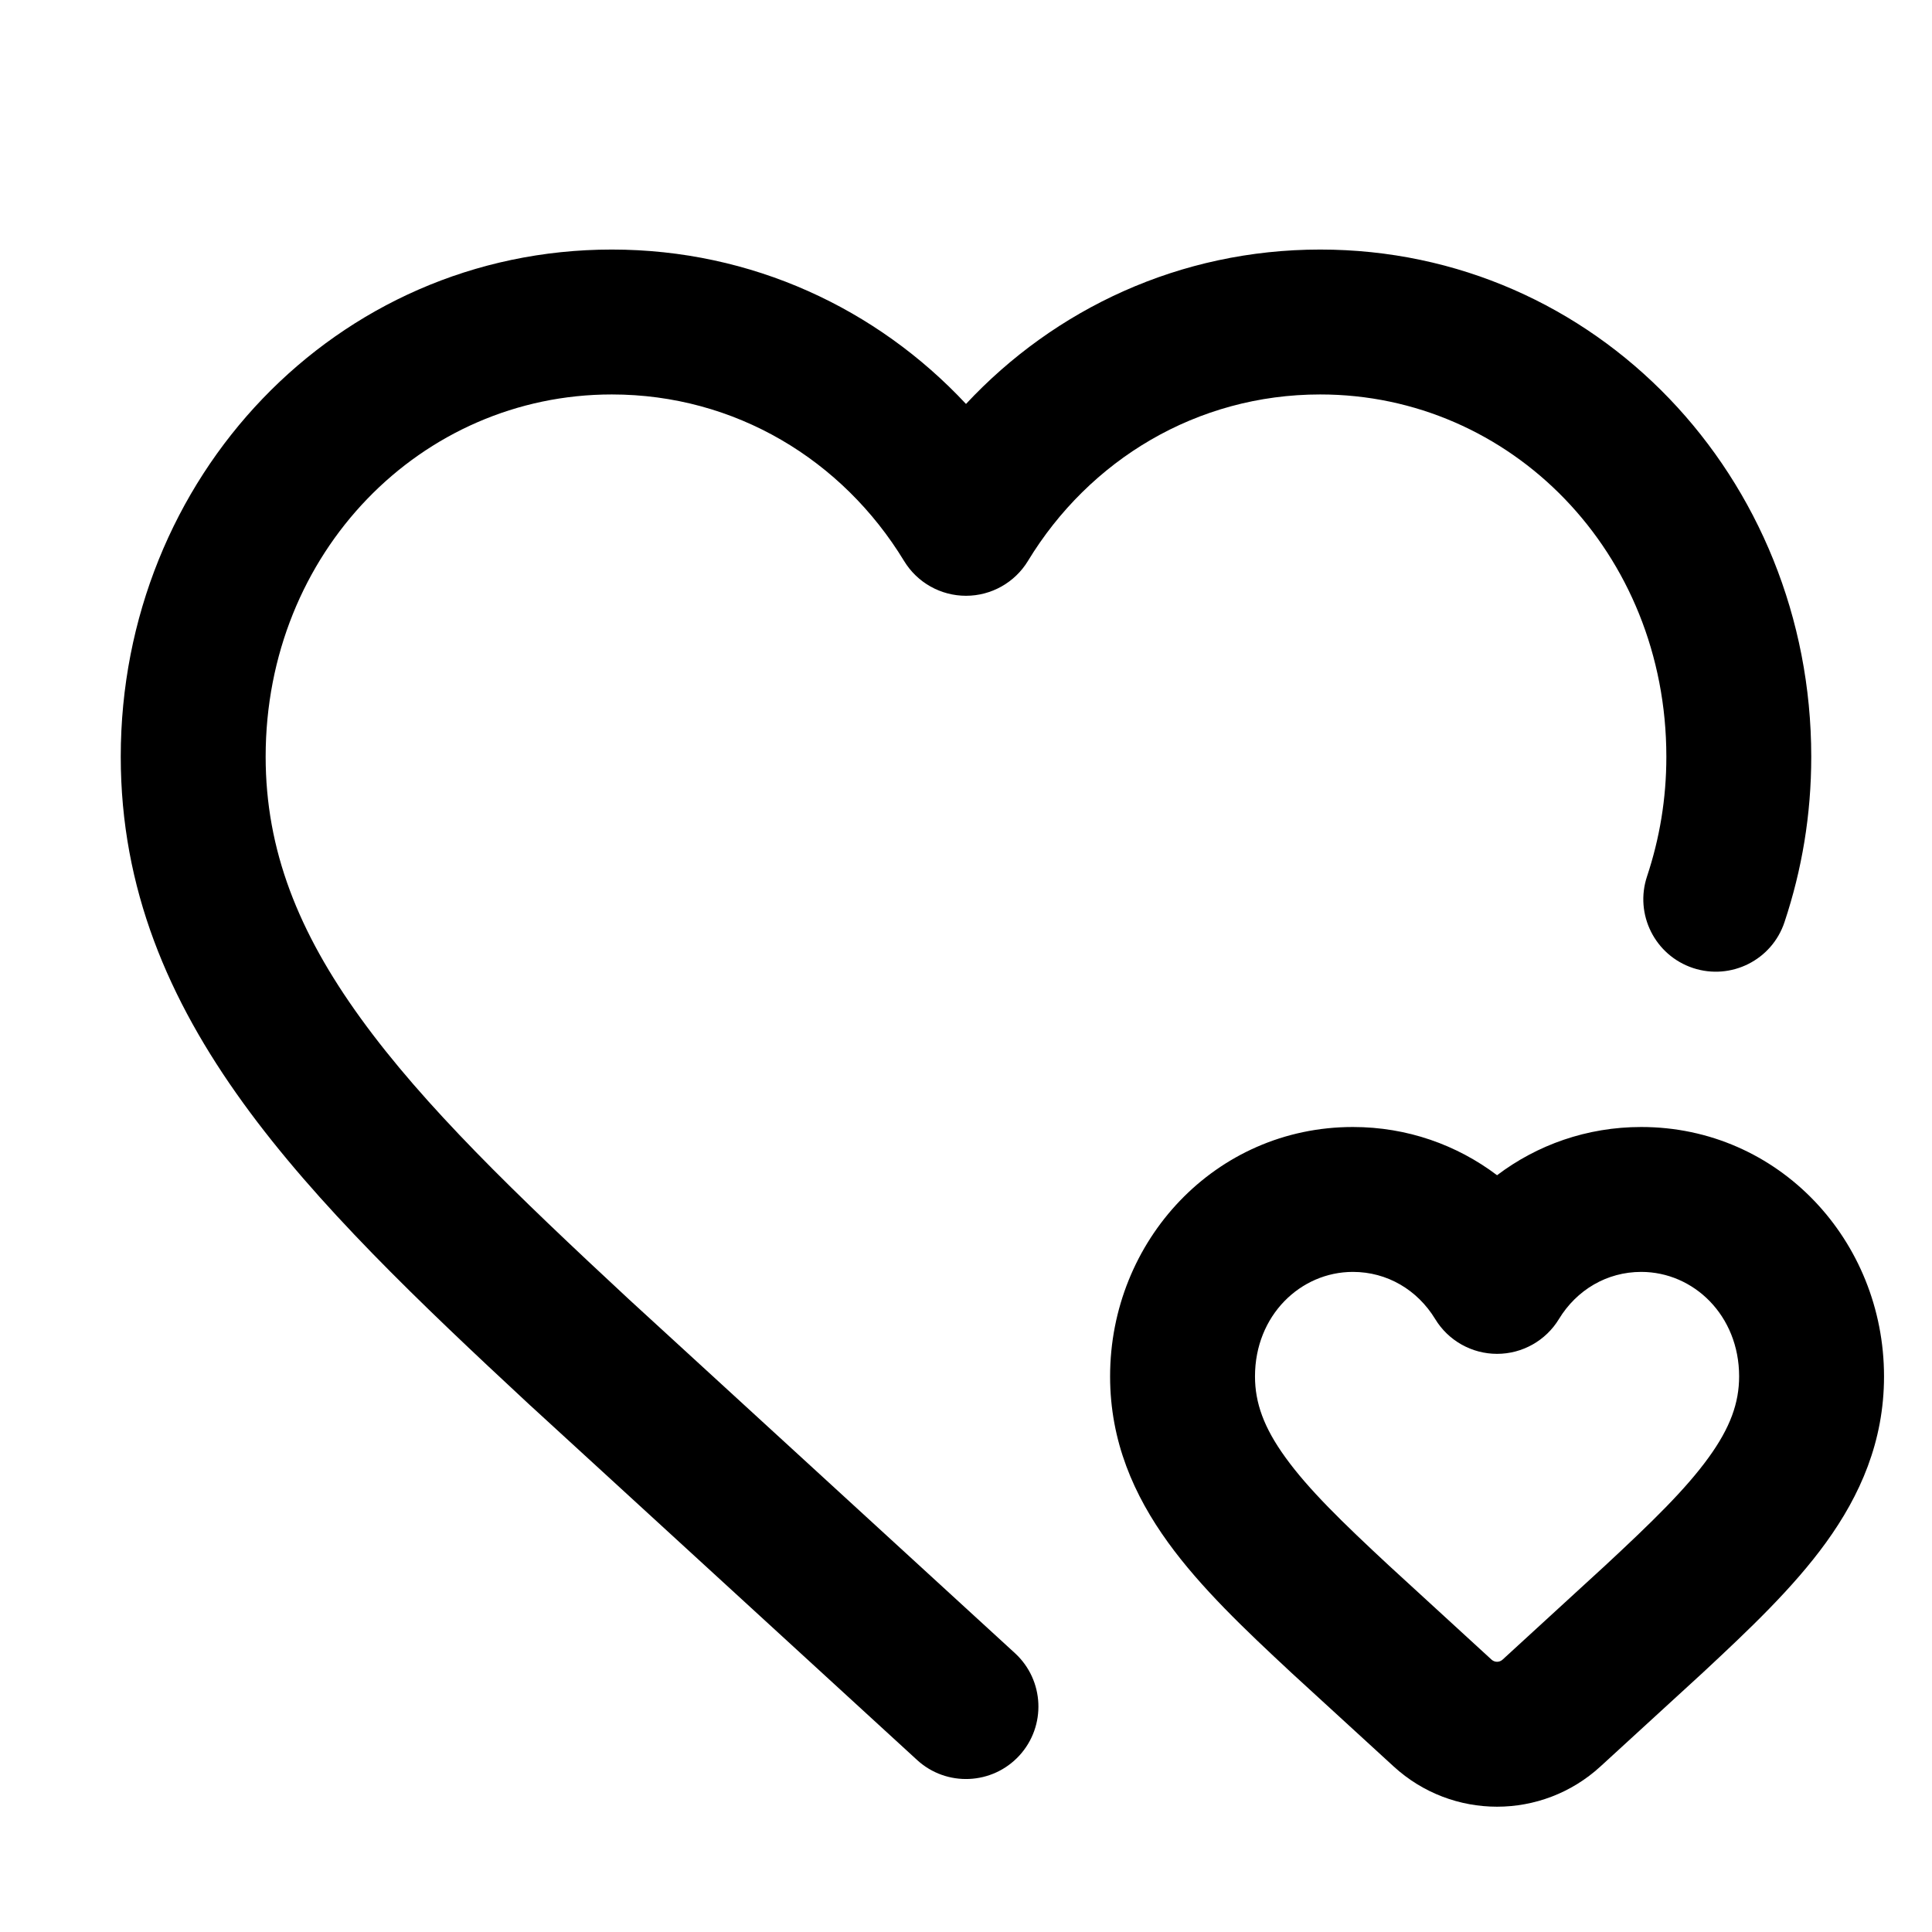
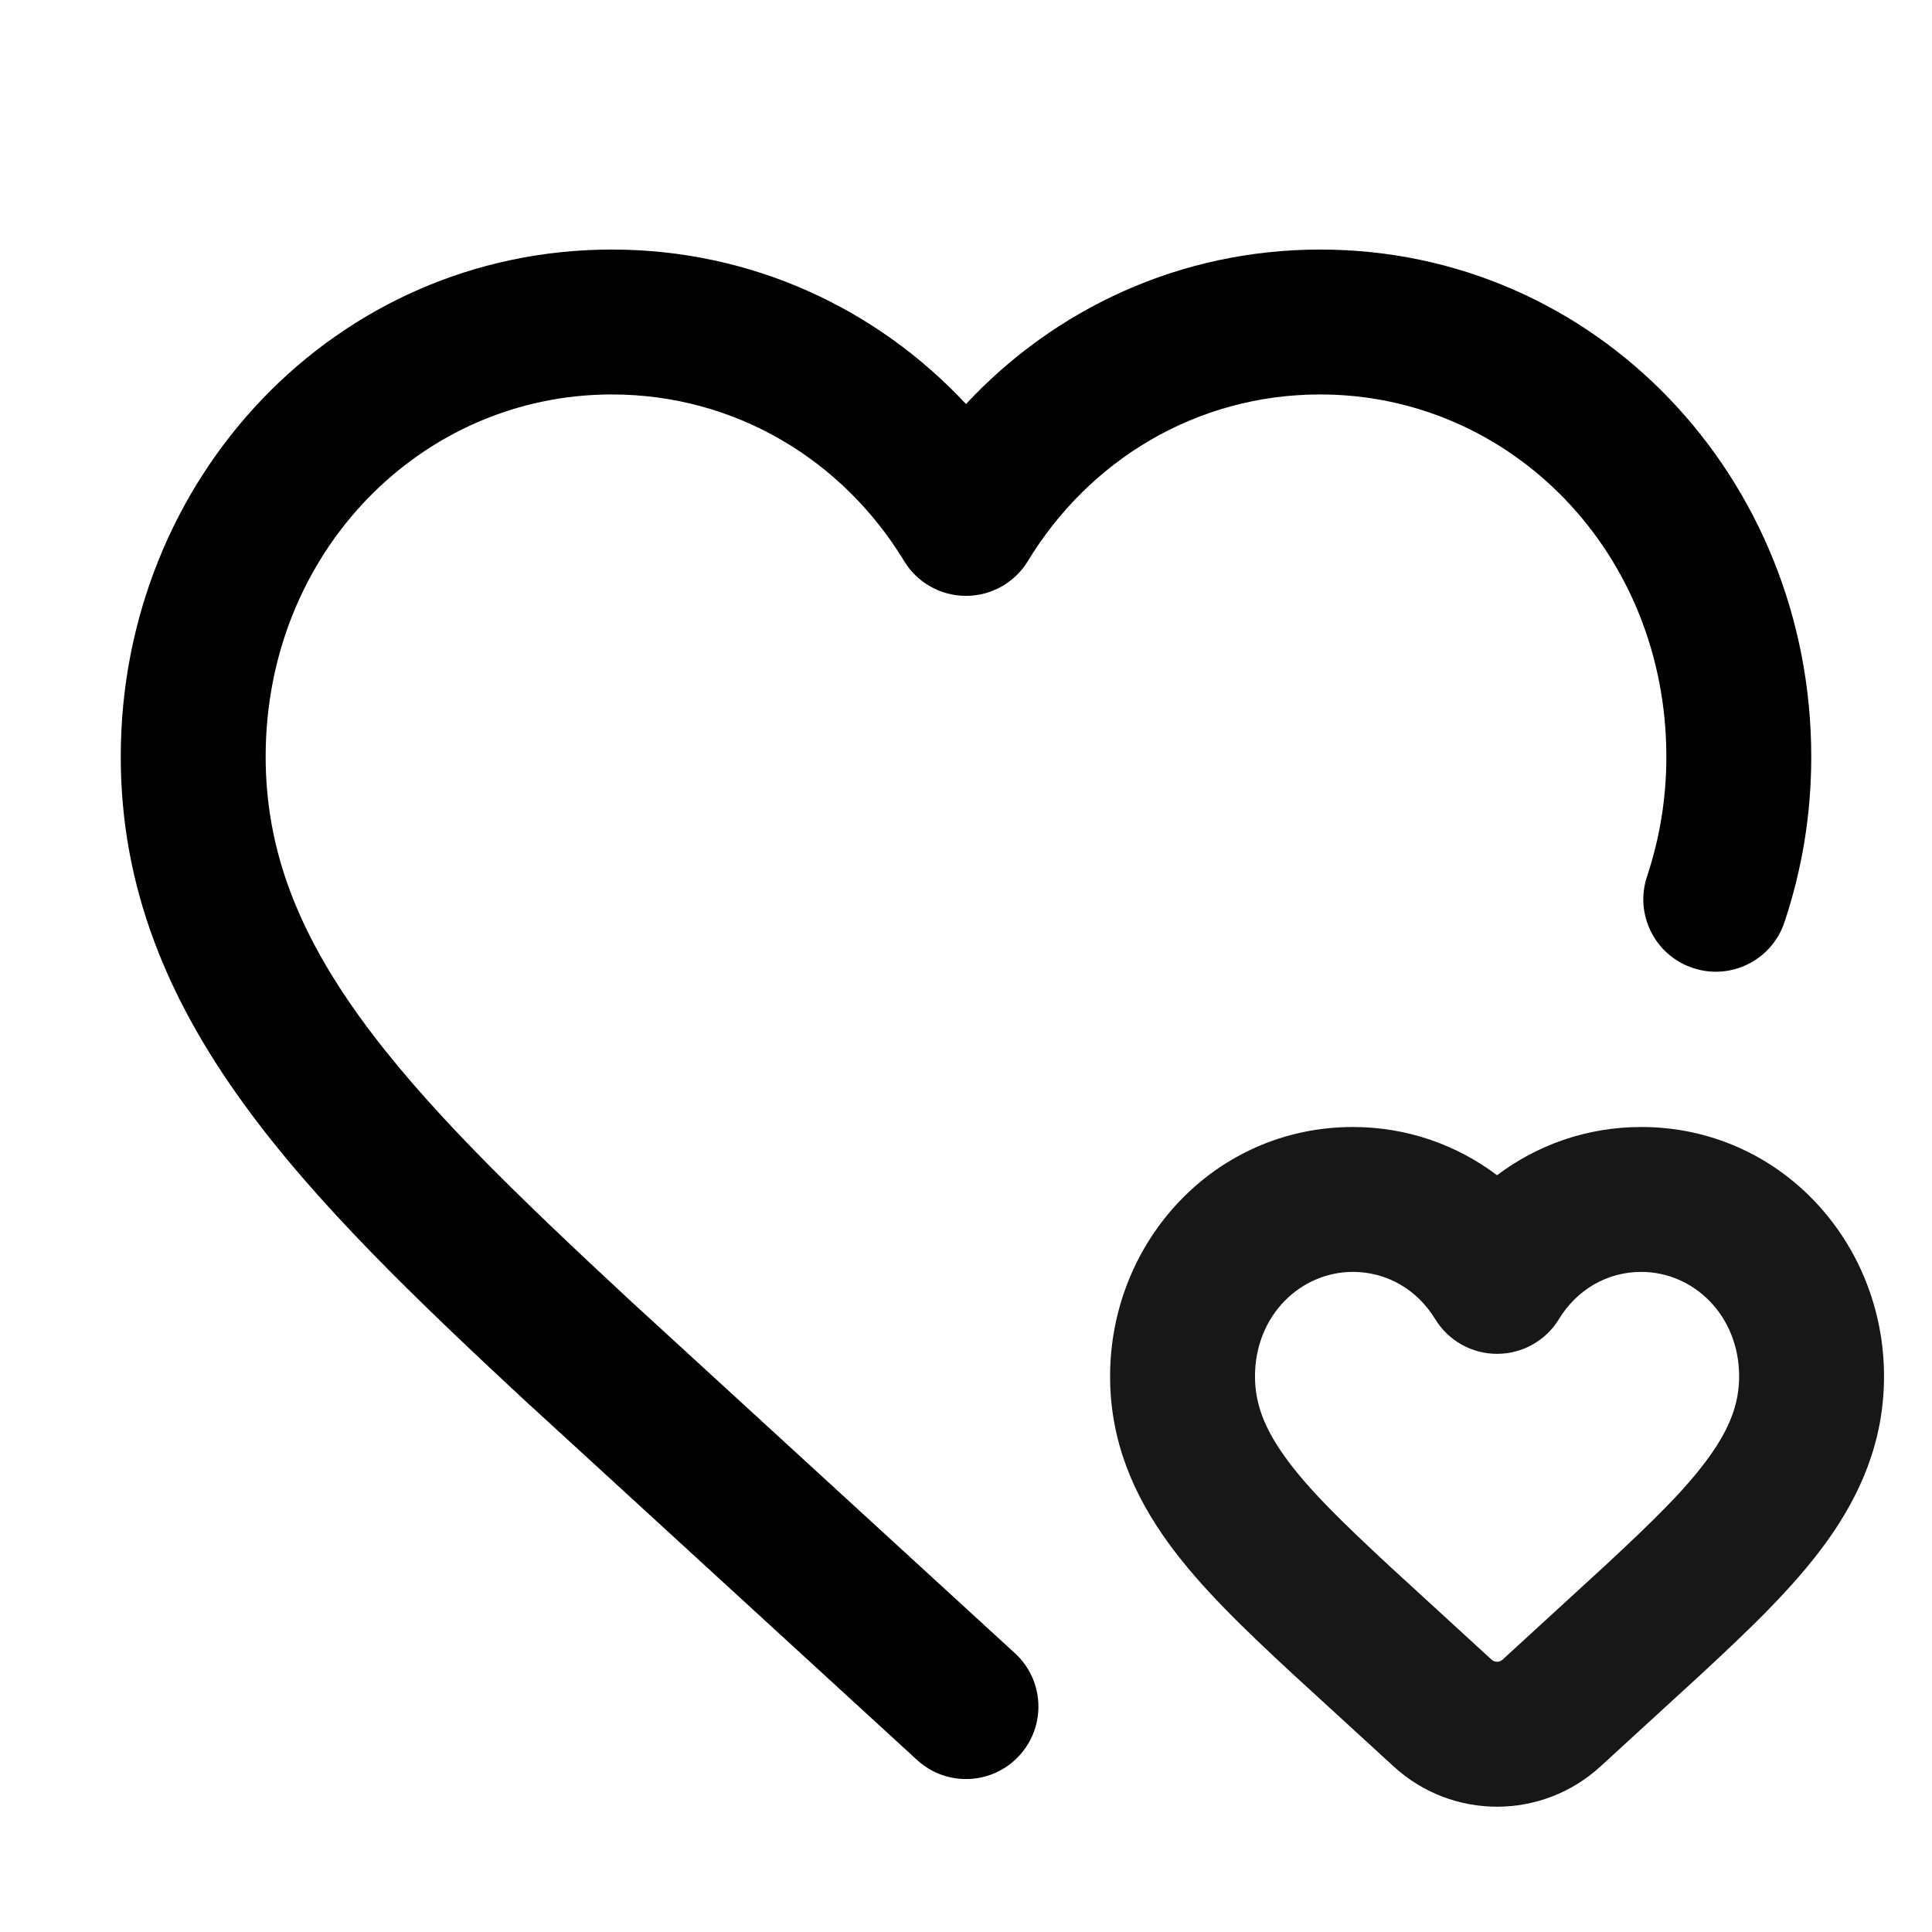
<svg xmlns="http://www.w3.org/2000/svg" viewBox="0 0 24 24">
-   <path d="M3.3 9.4C3.3 6.863 5.23 4.9 7.6 4.9C9.133 4.9 10.467 5.713 11.231 6.969C11.394 7.237 11.685 7.401 12 7.401C12.314 7.401 12.606 7.237 12.769 6.969C13.532 5.713 14.867 4.9 16.4 4.9C18.77 4.9 20.7 6.863 20.7 9.4C20.7 9.926 20.616 10.416 20.46 10.887C20.303 11.359 20.559 11.868 21.031 12.025C21.503 12.181 22.012 11.926 22.168 11.454C22.384 10.804 22.5 10.123 22.5 9.4C22.5 5.936 19.83 3.1 16.4 3.1C14.657 3.1 13.102 3.837 12 5.018C10.897 3.837 9.342 3.1 7.6 3.1C4.17 3.1 1.5 5.936 1.5 9.4C1.5 11.04 2.093 12.42 3.021 13.702C3.931 14.96 5.197 16.168 6.587 17.459L6.592 17.463L11.392 21.863C11.758 22.199 12.327 22.174 12.663 21.808C12.999 21.441 12.974 20.872 12.608 20.536L7.812 16.14L7.81 16.138C6.402 14.83 5.268 13.739 4.479 12.647C3.706 11.579 3.3 10.56 3.3 9.4Z" />
-   <path fill-rule="evenodd" clip-rule="evenodd" d="M16.806 14C15.096 14 13.79 15.413 13.79 17.098C13.79 17.907 14.087 18.576 14.51 19.161C14.916 19.723 15.471 20.248 16.031 20.769L16.035 20.773L17.313 21.944C18.04 22.61 19.154 22.61 19.881 21.944L21.159 20.773L21.163 20.769C21.723 20.248 22.278 19.723 22.684 19.161C23.107 18.576 23.404 17.907 23.404 17.098C23.404 15.413 22.098 14 20.388 14C19.712 14 19.094 14.223 18.597 14.599C18.099 14.223 17.482 14 16.806 14ZM15.59 17.098C15.59 16.34 16.156 15.8 16.806 15.8C17.233 15.8 17.608 16.024 17.828 16.385C17.991 16.654 18.283 16.818 18.597 16.818C18.911 16.818 19.203 16.654 19.366 16.385C19.586 16.024 19.961 15.8 20.388 15.8C21.038 15.8 21.604 16.34 21.604 17.098C21.604 17.427 21.494 17.735 21.225 18.106C20.94 18.501 20.518 18.911 19.94 19.448L18.665 20.617C18.626 20.652 18.568 20.652 18.529 20.617L17.254 19.448C16.676 18.911 16.254 18.501 15.969 18.106C15.7 17.735 15.59 17.427 15.59 17.098Z" />
+   <path d="M3.3 9.4C3.3 6.864 5.23 4.9 7.6 4.9C9.133 4.9 10.468 5.713 11.231 6.969C11.394 7.238 11.685 7.402 12 7.402C12.314 7.402 12.606 7.238 12.769 6.969C13.532 5.713 14.867 4.9 16.4 4.9C18.77 4.9 20.7 6.864 20.7 9.4C20.7 9.926 20.616 10.416 20.46 10.888C20.303 11.36 20.559 11.869 21.031 12.025C21.503 12.182 22.012 11.926 22.168 11.454C22.384 10.805 22.5 10.124 22.5 9.4C22.5 5.937 19.83 3.1 16.4 3.1C14.657 3.1 13.102 3.837 12 5.019C10.897 3.837 9.342 3.1 7.6 3.1C4.17 3.1 1.5 5.937 1.5 9.4C1.5 11.04 2.093 12.421 3.021 13.703C3.931 14.961 5.197 16.168 6.587 17.46L6.592 17.463L11.392 21.863C11.758 22.199 12.327 22.175 12.663 21.808C12.999 21.442 12.974 20.872 12.608 20.537L7.812 16.141L7.81 16.139C6.402 14.831 5.269 13.739 4.479 12.648C3.706 11.579 3.3 10.56 3.3 9.4Z" />
+   <path fill-rule="evenodd" clip-rule="evenodd" d="M16.806 14C15.096 14 13.79 15.414 13.79 17.098C13.79 17.908 14.087 18.577 14.51 19.162C14.916 19.723 15.471 20.249 16.031 20.769L16.035 20.773L17.313 21.944C18.04 22.61 19.154 22.61 19.881 21.944L21.159 20.773L21.163 20.769C21.723 20.249 22.278 19.723 22.684 19.162C23.107 18.577 23.404 17.908 23.404 17.098C23.404 15.414 22.098 14 20.388 14C19.712 14 19.094 14.224 18.597 14.599C18.099 14.224 17.482 14 16.806 14ZM15.59 17.098C15.59 16.34 16.156 15.8 16.806 15.8C17.233 15.8 17.608 16.024 17.828 16.386C17.991 16.654 18.283 16.818 18.597 16.818C18.911 16.818 19.203 16.654 19.366 16.386C19.586 16.024 19.961 15.8 20.388 15.8C21.038 15.8 21.604 16.34 21.604 17.098C21.604 17.428 21.494 17.735 21.225 18.107C20.94 18.502 20.518 18.911 19.94 19.448L18.665 20.617C18.626 20.652 18.568 20.652 18.529 20.617L17.254 19.448C16.676 18.911 16.254 18.502 15.969 18.107C15.7 17.735 15.59 17.428 15.59 17.098Z" fill="#171719" />
</svg>
